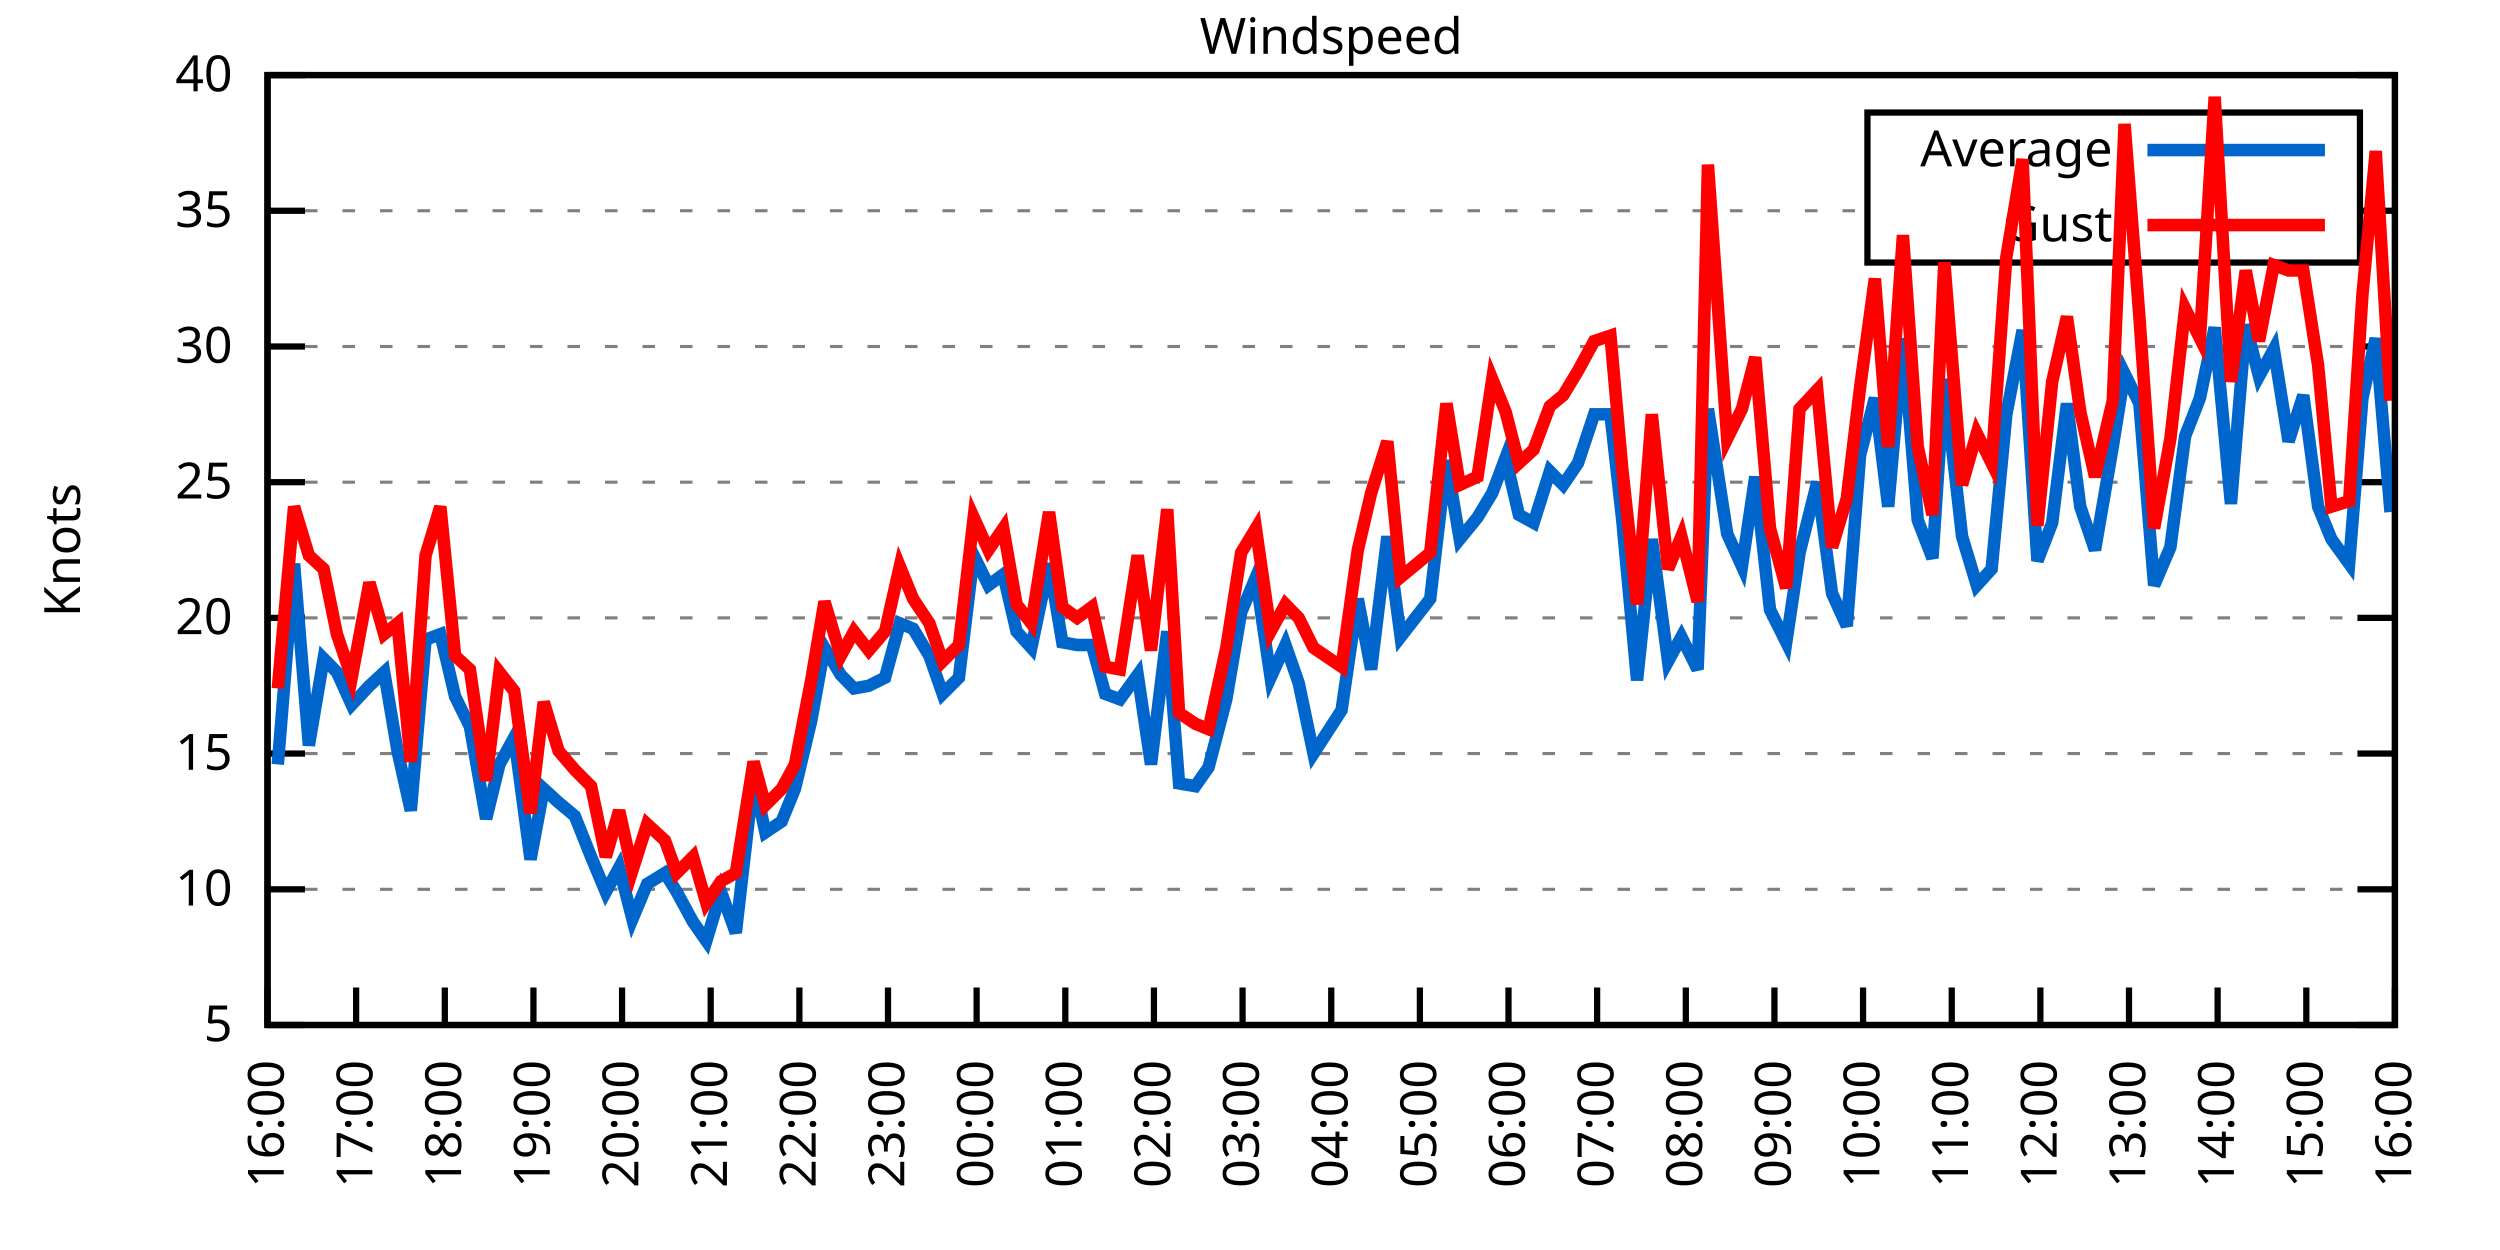
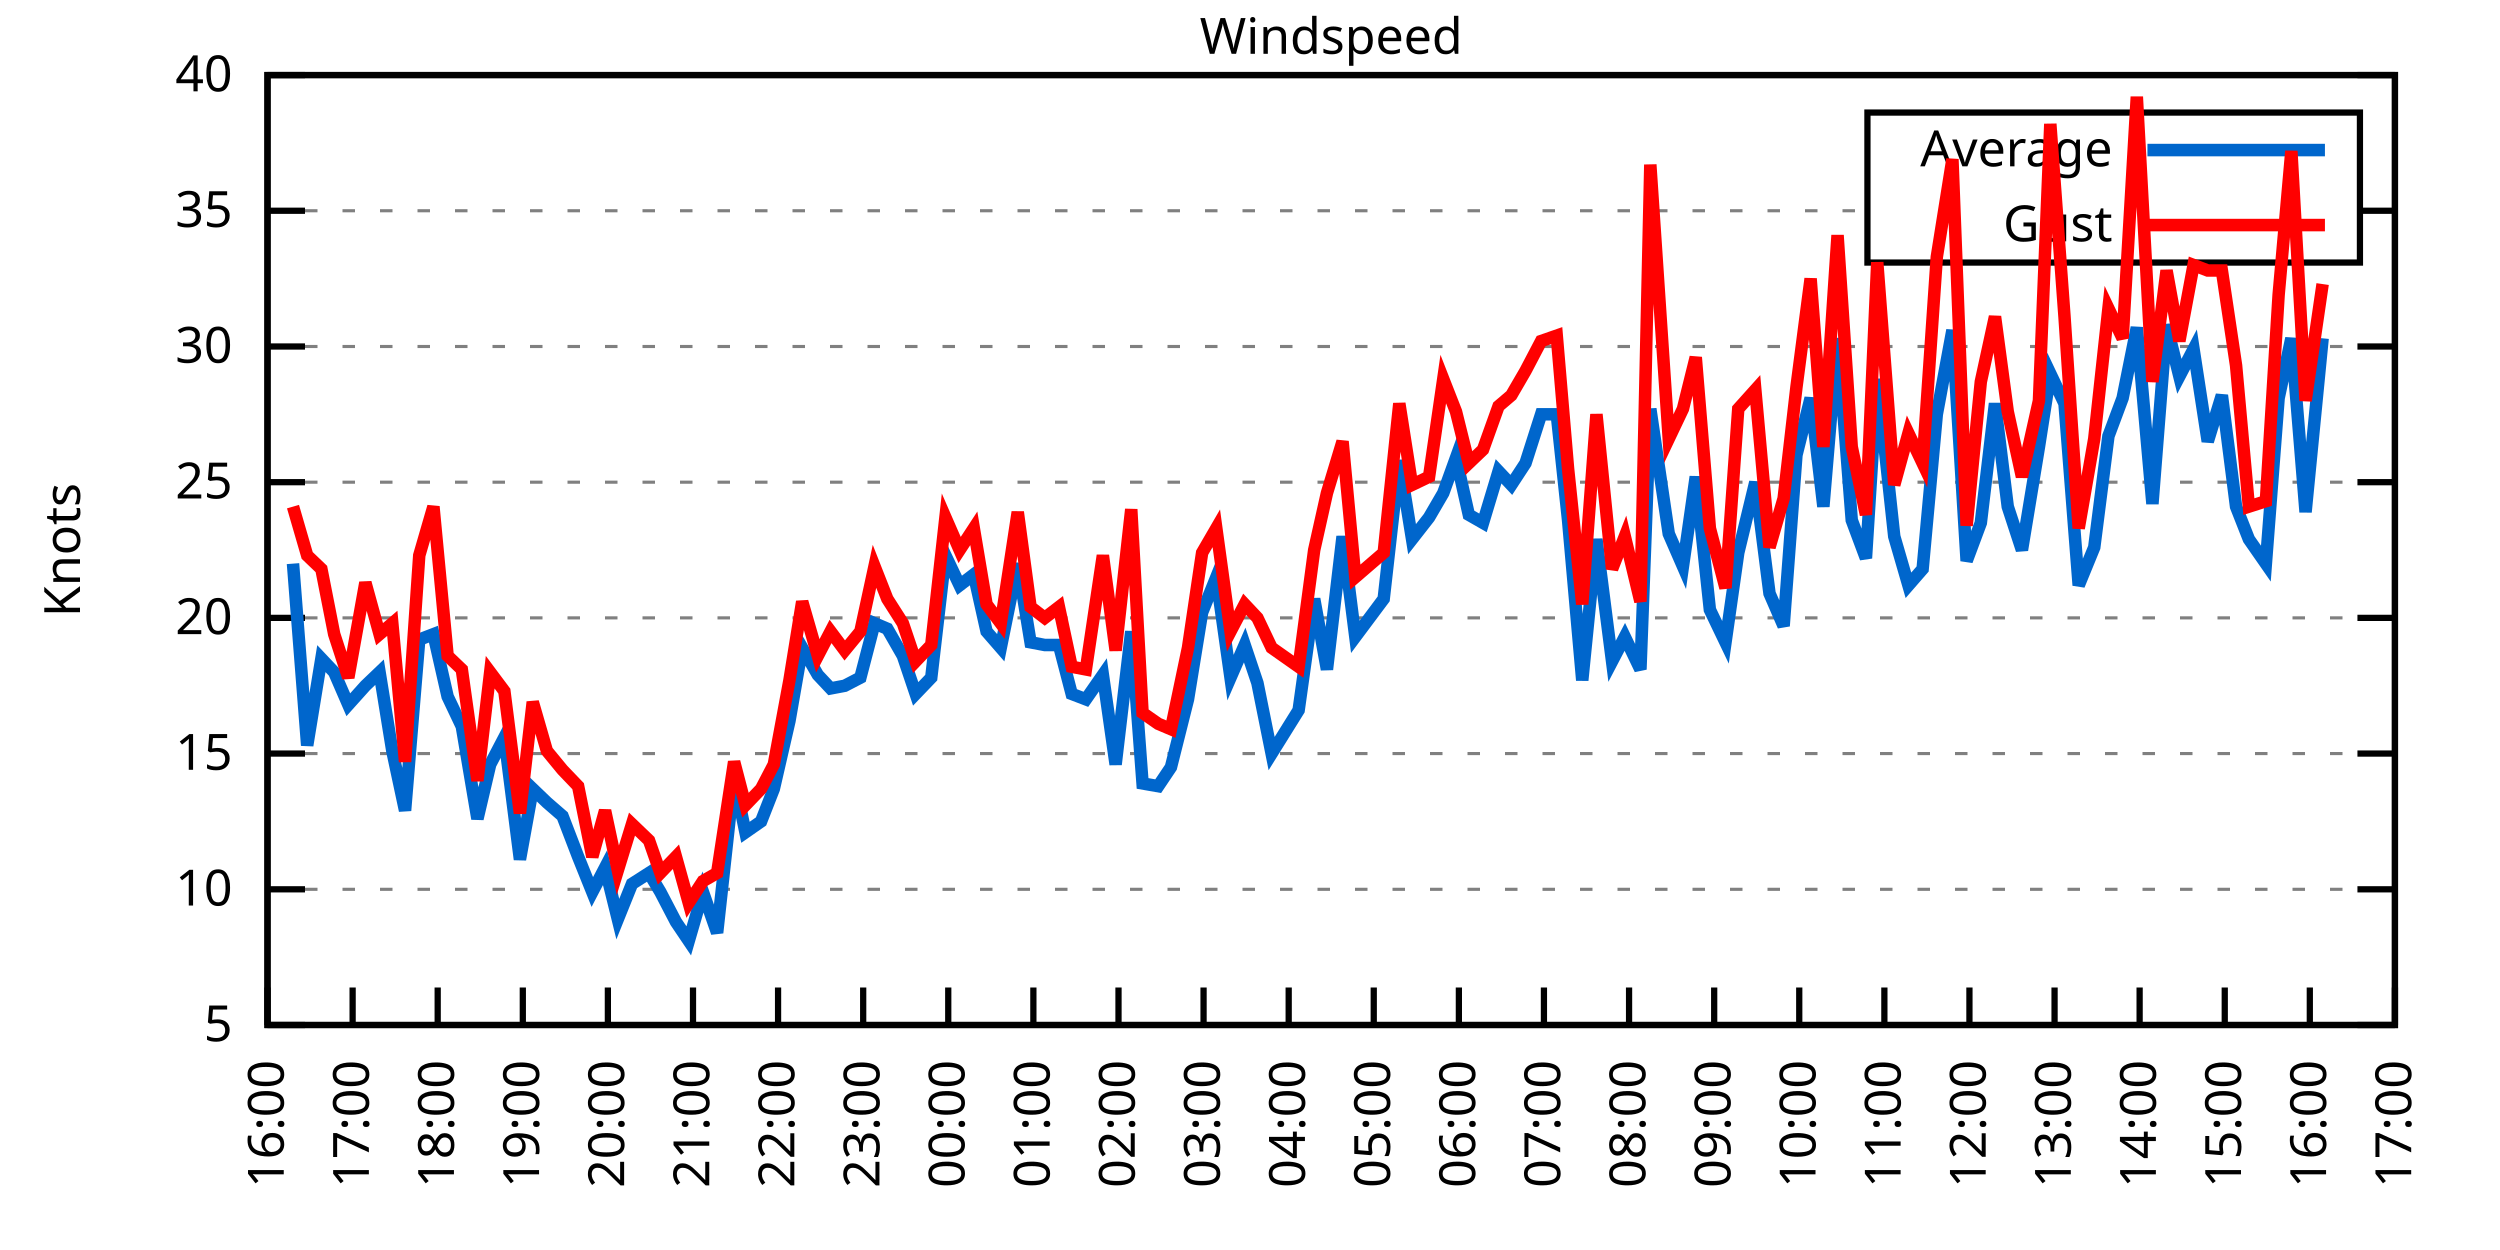
<svg xmlns="http://www.w3.org/2000/svg" xmlns:xlink="http://www.w3.org/1999/xlink" width="400" height="200" viewBox="0 0 400 200">
  <g id="gnuplot_canvas">
    <rect x="0" y="0" width="400" height="200" fill="none" />
    <defs>
      <circle id="gpDot" r="0.5" stroke-width="0.5" stroke="currentColor" />
      <path id="gpPt0" stroke-width="0.333" stroke="currentColor" d="M-1,0 h2 M0,-1 v2" />
      <path id="gpPt1" stroke-width="0.333" stroke="currentColor" d="M-1,-1 L1,1 M1,-1 L-1,1" />
      <path id="gpPt2" stroke-width="0.333" stroke="currentColor" d="M-1,0 L1,0 M0,-1 L0,1 M-1,-1 L1,1 M-1,1 L1,-1" />
      <rect id="gpPt3" stroke-width="0.333" stroke="currentColor" x="-1" y="-1" width="2" height="2" />
      <rect id="gpPt4" stroke-width="0.333" stroke="currentColor" fill="currentColor" x="-1" y="-1" width="2" height="2" />
      <circle id="gpPt5" stroke-width="0.333" stroke="currentColor" cx="0" cy="0" r="1" />
      <use xlink:href="#gpPt5" id="gpPt6" fill="currentColor" stroke="none" />
      <path id="gpPt7" stroke-width="0.333" stroke="currentColor" d="M0,-1.33 L-1.33,0.67 L1.33,0.67 z" />
      <use xlink:href="#gpPt7" id="gpPt8" fill="currentColor" stroke="none" />
      <use xlink:href="#gpPt7" id="gpPt9" stroke="currentColor" transform="rotate(180)" />
      <use xlink:href="#gpPt9" id="gpPt10" fill="currentColor" stroke="none" />
      <use xlink:href="#gpPt3" id="gpPt11" stroke="currentColor" transform="rotate(45)" />
      <use xlink:href="#gpPt11" id="gpPt12" fill="currentColor" stroke="none" />
      <path id="gpPt13" stroke-width="0.333" stroke="currentColor" d="M0,1.330 L1.265,0.411 L0.782,-1.067 L-0.782,-1.076 L-1.265,0.411 z" />
      <use xlink:href="#gpPt13" id="gpPt14" fill="currentColor" stroke="none" />
      <filter id="textbox" filterUnits="objectBoundingBox" x="0" y="0" height="1" width="1">
        <feFlood flood-color="white" flood-opacity="1" result="bgnd" />
        <feComposite in="SourceGraphic" in2="bgnd" operator="atop" />
      </filter>
      <filter id="greybox" filterUnits="objectBoundingBox" x="0" y="0" height="1" width="1">
        <feFlood flood-color="lightgrey" flood-opacity="1" result="grey" />
        <feComposite in="SourceGraphic" in2="grey" operator="atop" />
      </filter>
    </defs>
    <g fill="none" color="white" stroke="currentColor" stroke-width="1.00" stroke-linecap="butt" stroke-linejoin="miter">
</g>
    <g fill="none" color="black" stroke="currentColor" stroke-width="1.00" stroke-linecap="butt" stroke-linejoin="miter">
      <g stroke="none" shape-rendering="crispEdges">
        <polygon fill="rgb(255, 255, 255)" points="42.80,164.00 383.18,164.00 383.18,12.02 42.80,12.02 " />
      </g>
    </g>
    <g fill="none" color="black" stroke="currentColor" stroke-width="1.00" stroke-linecap="butt" stroke-linejoin="miter">
</g>
    <g fill="none" color="black" stroke="black" stroke-width="0.50" stroke-linecap="butt" stroke-linejoin="miter">
</g>
    <g fill="none" color="gray" stroke="currentColor" stroke-width="0.50" stroke-linecap="butt" stroke-linejoin="miter">
      <path stroke="gray" stroke-dasharray="2,4" class="gridline" d="M42.80,164.00 L383.19,164.00  " />
    </g>
    <g fill="none" color="gray" stroke="gray" stroke-width="1.00" stroke-linecap="butt" stroke-linejoin="miter">
</g>
    <g fill="none" color="black" stroke="currentColor" stroke-width="1.00" stroke-linecap="butt" stroke-linejoin="miter">
      <path stroke="black" d="M42.80,164.00 L48.80,164.00 M383.19,164.00 L377.19,164.00  " />
      <g transform="translate(37.20,166.60)" stroke="none" fill="black" font-family="Sans" font-size="8.00" text-anchor="end">
        <text>
          <tspan font-family="Sans"> 5</tspan>
        </text>
      </g>
    </g>
    <g fill="none" color="black" stroke="currentColor" stroke-width="1.00" stroke-linecap="butt" stroke-linejoin="miter">
</g>
    <g fill="none" color="black" stroke="black" stroke-width="0.50" stroke-linecap="butt" stroke-linejoin="miter">
</g>
    <g fill="none" color="gray" stroke="currentColor" stroke-width="0.50" stroke-linecap="butt" stroke-linejoin="miter">
      <path stroke="gray" stroke-dasharray="2,4" class="gridline" d="M42.80,142.29 L383.19,142.29  " />
    </g>
    <g fill="none" color="gray" stroke="gray" stroke-width="1.00" stroke-linecap="butt" stroke-linejoin="miter">
</g>
    <g fill="none" color="black" stroke="currentColor" stroke-width="1.00" stroke-linecap="butt" stroke-linejoin="miter">
      <path stroke="black" d="M42.80,142.29 L48.80,142.29 M383.19,142.29 L377.19,142.29  " />
      <g transform="translate(37.20,144.89)" stroke="none" fill="black" font-family="Sans" font-size="8.00" text-anchor="end">
        <text>
          <tspan font-family="Sans"> 10</tspan>
        </text>
      </g>
    </g>
    <g fill="none" color="black" stroke="currentColor" stroke-width="1.00" stroke-linecap="butt" stroke-linejoin="miter">
</g>
    <g fill="none" color="black" stroke="black" stroke-width="0.50" stroke-linecap="butt" stroke-linejoin="miter">
</g>
    <g fill="none" color="gray" stroke="currentColor" stroke-width="0.50" stroke-linecap="butt" stroke-linejoin="miter">
      <path stroke="gray" stroke-dasharray="2,4" class="gridline" d="M42.80,120.57 L383.19,120.57  " />
    </g>
    <g fill="none" color="gray" stroke="gray" stroke-width="1.00" stroke-linecap="butt" stroke-linejoin="miter">
</g>
    <g fill="none" color="black" stroke="currentColor" stroke-width="1.00" stroke-linecap="butt" stroke-linejoin="miter">
      <path stroke="black" d="M42.80,120.57 L48.80,120.57 M383.19,120.57 L377.19,120.57  " />
      <g transform="translate(37.20,123.17)" stroke="none" fill="black" font-family="Sans" font-size="8.00" text-anchor="end">
        <text>
          <tspan font-family="Sans"> 15</tspan>
        </text>
      </g>
    </g>
    <g fill="none" color="black" stroke="currentColor" stroke-width="1.00" stroke-linecap="butt" stroke-linejoin="miter">
</g>
    <g fill="none" color="black" stroke="black" stroke-width="0.50" stroke-linecap="butt" stroke-linejoin="miter">
</g>
    <g fill="none" color="gray" stroke="currentColor" stroke-width="0.50" stroke-linecap="butt" stroke-linejoin="miter">
      <path stroke="gray" stroke-dasharray="2,4" class="gridline" d="M42.80,98.86 L383.19,98.86  " />
    </g>
    <g fill="none" color="gray" stroke="gray" stroke-width="1.00" stroke-linecap="butt" stroke-linejoin="miter">
</g>
    <g fill="none" color="black" stroke="currentColor" stroke-width="1.00" stroke-linecap="butt" stroke-linejoin="miter">
      <path stroke="black" d="M42.80,98.86 L48.80,98.86 M383.19,98.86 L377.19,98.86  " />
      <g transform="translate(37.20,101.46)" stroke="none" fill="black" font-family="Sans" font-size="8.00" text-anchor="end">
        <text>
          <tspan font-family="Sans"> 20</tspan>
        </text>
      </g>
    </g>
    <g fill="none" color="black" stroke="currentColor" stroke-width="1.00" stroke-linecap="butt" stroke-linejoin="miter">
</g>
    <g fill="none" color="black" stroke="black" stroke-width="0.50" stroke-linecap="butt" stroke-linejoin="miter">
</g>
    <g fill="none" color="gray" stroke="currentColor" stroke-width="0.50" stroke-linecap="butt" stroke-linejoin="miter">
      <path stroke="gray" stroke-dasharray="2,4" class="gridline" d="M42.80,77.15 L383.19,77.15  " />
    </g>
    <g fill="none" color="gray" stroke="gray" stroke-width="1.00" stroke-linecap="butt" stroke-linejoin="miter">
</g>
    <g fill="none" color="black" stroke="currentColor" stroke-width="1.00" stroke-linecap="butt" stroke-linejoin="miter">
      <path stroke="black" d="M42.80,77.15 L48.80,77.15 M383.19,77.15 L377.19,77.15  " />
      <g transform="translate(37.20,79.75)" stroke="none" fill="black" font-family="Sans" font-size="8.00" text-anchor="end">
        <text>
          <tspan font-family="Sans"> 25</tspan>
        </text>
      </g>
    </g>
    <g fill="none" color="black" stroke="currentColor" stroke-width="1.00" stroke-linecap="butt" stroke-linejoin="miter">
</g>
    <g fill="none" color="black" stroke="black" stroke-width="0.50" stroke-linecap="butt" stroke-linejoin="miter">
</g>
    <g fill="none" color="gray" stroke="currentColor" stroke-width="0.50" stroke-linecap="butt" stroke-linejoin="miter">
      <path stroke="gray" stroke-dasharray="2,4" class="gridline" d="M42.80,55.44 L383.19,55.44  " />
    </g>
    <g fill="none" color="gray" stroke="gray" stroke-width="1.00" stroke-linecap="butt" stroke-linejoin="miter">
</g>
    <g fill="none" color="black" stroke="currentColor" stroke-width="1.00" stroke-linecap="butt" stroke-linejoin="miter">
      <path stroke="black" d="M42.80,55.44 L48.80,55.44 M383.19,55.44 L377.19,55.44  " />
      <g transform="translate(37.20,58.04)" stroke="none" fill="black" font-family="Sans" font-size="8.00" text-anchor="end">
        <text>
          <tspan font-family="Sans"> 30</tspan>
        </text>
      </g>
    </g>
    <g fill="none" color="black" stroke="currentColor" stroke-width="1.00" stroke-linecap="butt" stroke-linejoin="miter">
</g>
    <g fill="none" color="black" stroke="black" stroke-width="0.50" stroke-linecap="butt" stroke-linejoin="miter">
</g>
    <g fill="none" color="gray" stroke="currentColor" stroke-width="0.50" stroke-linecap="butt" stroke-linejoin="miter">
      <path stroke="gray" stroke-dasharray="2,4" class="gridline" d="M42.80,33.72 L298.79,33.72 M377.59,33.72 L383.19,33.72  " />
    </g>
    <g fill="none" color="gray" stroke="gray" stroke-width="1.00" stroke-linecap="butt" stroke-linejoin="miter">
</g>
    <g fill="none" color="black" stroke="currentColor" stroke-width="1.00" stroke-linecap="butt" stroke-linejoin="miter">
      <path stroke="black" d="M42.80,33.72 L48.80,33.72 M383.19,33.72 L377.19,33.72  " />
      <g transform="translate(37.20,36.32)" stroke="none" fill="black" font-family="Sans" font-size="8.00" text-anchor="end">
        <text>
          <tspan font-family="Sans"> 35</tspan>
        </text>
      </g>
    </g>
    <g fill="none" color="black" stroke="currentColor" stroke-width="1.00" stroke-linecap="butt" stroke-linejoin="miter">
</g>
    <g fill="none" color="black" stroke="black" stroke-width="0.50" stroke-linecap="butt" stroke-linejoin="miter">
</g>
    <g fill="none" color="gray" stroke="currentColor" stroke-width="0.50" stroke-linecap="butt" stroke-linejoin="miter">
      <path stroke="gray" stroke-dasharray="2,4" class="gridline" d="M42.80,12.01 L383.19,12.01  " />
    </g>
    <g fill="none" color="gray" stroke="gray" stroke-width="1.00" stroke-linecap="butt" stroke-linejoin="miter">
</g>
    <g fill="none" color="black" stroke="currentColor" stroke-width="1.00" stroke-linecap="butt" stroke-linejoin="miter">
      <path stroke="black" d="M42.80,12.01 L48.80,12.01 M383.19,12.01 L377.19,12.01  " />
      <g transform="translate(37.20,14.61)" stroke="none" fill="black" font-family="Sans" font-size="8.00" text-anchor="end">
        <text>
          <tspan font-family="Sans"> 40</tspan>
        </text>
      </g>
    </g>
    <g fill="none" color="black" stroke="currentColor" stroke-width="1.00" stroke-linecap="butt" stroke-linejoin="miter">
      <path stroke="black" d="M42.80,164.00 L42.80,158.00  " />
      <g transform="translate(45.40,169.60) rotate(270.00)" stroke="none" fill="black" font-family="Sans" font-size="8.00" text-anchor="end">
        <text>
          <tspan font-family="Sans">16:00</tspan>
        </text>
      </g>
    </g>
    <g fill="none" color="black" stroke="currentColor" stroke-width="1.00" stroke-linecap="butt" stroke-linejoin="miter">
-       <path stroke="black" d="M56.98,164.00 L56.98,158.00  " />
-       <g transform="translate(59.58,169.60) rotate(270.00)" stroke="none" fill="black" font-family="Sans" font-size="8.00" text-anchor="end">
+       <path stroke="black" d="M56.42,164.00 L56.42,158.00  " />
+       <g transform="translate(59.02,169.60) rotate(270.00)" stroke="none" fill="black" font-family="Sans" font-size="8.00" text-anchor="end">
        <text>
          <tspan font-family="Sans">17:00</tspan>
        </text>
      </g>
    </g>
    <g fill="none" color="black" stroke="currentColor" stroke-width="1.00" stroke-linecap="butt" stroke-linejoin="miter">
-       <path stroke="black" d="M71.17,164.00 L71.17,158.00  " />
-       <g transform="translate(73.77,169.60) rotate(270.00)" stroke="none" fill="black" font-family="Sans" font-size="8.00" text-anchor="end">
+       <path stroke="black" d="M70.03,164.00 L70.03,158.00  " />
+       <g transform="translate(72.63,169.60) rotate(270.00)" stroke="none" fill="black" font-family="Sans" font-size="8.00" text-anchor="end">
        <text>
          <tspan font-family="Sans">18:00</tspan>
        </text>
      </g>
    </g>
    <g fill="none" color="black" stroke="currentColor" stroke-width="1.00" stroke-linecap="butt" stroke-linejoin="miter">
-       <path stroke="black" d="M85.35,164.00 L85.35,158.00  " />
-       <g transform="translate(87.95,169.60) rotate(270.00)" stroke="none" fill="black" font-family="Sans" font-size="8.00" text-anchor="end">
+       <path stroke="black" d="M83.65,164.00 L83.65,158.00  " />
+       <g transform="translate(86.25,169.60) rotate(270.00)" stroke="none" fill="black" font-family="Sans" font-size="8.00" text-anchor="end">
        <text>
          <tspan font-family="Sans">19:00</tspan>
        </text>
      </g>
    </g>
    <g fill="none" color="black" stroke="currentColor" stroke-width="1.00" stroke-linecap="butt" stroke-linejoin="miter">
-       <path stroke="black" d="M99.53,164.00 L99.53,158.00  " />
-       <g transform="translate(102.13,169.60) rotate(270.00)" stroke="none" fill="black" font-family="Sans" font-size="8.00" text-anchor="end">
+       <path stroke="black" d="M97.26,164.00 L97.26,158.00  " />
+       <g transform="translate(99.86,169.60) rotate(270.00)" stroke="none" fill="black" font-family="Sans" font-size="8.00" text-anchor="end">
        <text>
          <tspan font-family="Sans">20:00</tspan>
        </text>
      </g>
    </g>
    <g fill="none" color="black" stroke="currentColor" stroke-width="1.00" stroke-linecap="butt" stroke-linejoin="miter">
-       <path stroke="black" d="M113.71,164.00 L113.71,158.00  " />
-       <g transform="translate(116.31,169.60) rotate(270.00)" stroke="none" fill="black" font-family="Sans" font-size="8.00" text-anchor="end">
+       <path stroke="black" d="M110.88,164.00 L110.88,158.00  " />
+       <g transform="translate(113.48,169.60) rotate(270.00)" stroke="none" fill="black" font-family="Sans" font-size="8.00" text-anchor="end">
        <text>
          <tspan font-family="Sans">21:00</tspan>
        </text>
      </g>
    </g>
    <g fill="none" color="black" stroke="currentColor" stroke-width="1.00" stroke-linecap="butt" stroke-linejoin="miter">
-       <path stroke="black" d="M127.90,164.00 L127.90,158.00  " />
-       <g transform="translate(130.50,169.60) rotate(270.00)" stroke="none" fill="black" font-family="Sans" font-size="8.00" text-anchor="end">
+       <path stroke="black" d="M124.49,164.00 L124.49,158.00  " />
+       <g transform="translate(127.09,169.60) rotate(270.00)" stroke="none" fill="black" font-family="Sans" font-size="8.00" text-anchor="end">
        <text>
          <tspan font-family="Sans">22:00</tspan>
        </text>
      </g>
    </g>
    <g fill="none" color="black" stroke="currentColor" stroke-width="1.00" stroke-linecap="butt" stroke-linejoin="miter">
-       <path stroke="black" d="M142.08,164.00 L142.08,158.00  " />
-       <g transform="translate(144.68,169.60) rotate(270.00)" stroke="none" fill="black" font-family="Sans" font-size="8.00" text-anchor="end">
+       <path stroke="black" d="M138.11,164.00 L138.11,158.00  " />
+       <g transform="translate(140.71,169.60) rotate(270.00)" stroke="none" fill="black" font-family="Sans" font-size="8.00" text-anchor="end">
        <text>
          <tspan font-family="Sans">23:00</tspan>
        </text>
      </g>
    </g>
    <g fill="none" color="black" stroke="currentColor" stroke-width="1.00" stroke-linecap="butt" stroke-linejoin="miter">
-       <path stroke="black" d="M156.26,164.00 L156.26,158.00  " />
-       <g transform="translate(158.86,169.60) rotate(270.00)" stroke="none" fill="black" font-family="Sans" font-size="8.00" text-anchor="end">
+       <path stroke="black" d="M151.72,164.00 L151.72,158.00  " />
+       <g transform="translate(154.32,169.60) rotate(270.00)" stroke="none" fill="black" font-family="Sans" font-size="8.00" text-anchor="end">
        <text>
          <tspan font-family="Sans">00:00</tspan>
        </text>
      </g>
    </g>
    <g fill="none" color="black" stroke="currentColor" stroke-width="1.00" stroke-linecap="butt" stroke-linejoin="miter">
-       <path stroke="black" d="M170.45,164.00 L170.45,158.00  " />
-       <g transform="translate(173.05,169.60) rotate(270.00)" stroke="none" fill="black" font-family="Sans" font-size="8.00" text-anchor="end">
+       <path stroke="black" d="M165.34,164.00 L165.34,158.00  " />
+       <g transform="translate(167.94,169.60) rotate(270.00)" stroke="none" fill="black" font-family="Sans" font-size="8.00" text-anchor="end">
        <text>
          <tspan font-family="Sans">01:00</tspan>
        </text>
      </g>
    </g>
    <g fill="none" color="black" stroke="currentColor" stroke-width="1.00" stroke-linecap="butt" stroke-linejoin="miter">
-       <path stroke="black" d="M184.63,164.00 L184.63,158.00  " />
-       <g transform="translate(187.23,169.60) rotate(270.00)" stroke="none" fill="black" font-family="Sans" font-size="8.00" text-anchor="end">
+       <path stroke="black" d="M178.96,164.00 L178.96,158.00  " />
+       <g transform="translate(181.56,169.60) rotate(270.00)" stroke="none" fill="black" font-family="Sans" font-size="8.00" text-anchor="end">
        <text>
          <tspan font-family="Sans">02:00</tspan>
        </text>
      </g>
    </g>
    <g fill="none" color="black" stroke="currentColor" stroke-width="1.00" stroke-linecap="butt" stroke-linejoin="miter">
-       <path stroke="black" d="M198.81,164.00 L198.81,158.00  " />
-       <g transform="translate(201.41,169.60) rotate(270.00)" stroke="none" fill="black" font-family="Sans" font-size="8.00" text-anchor="end">
+       <path stroke="black" d="M192.57,164.00 L192.57,158.00  " />
+       <g transform="translate(195.17,169.60) rotate(270.00)" stroke="none" fill="black" font-family="Sans" font-size="8.00" text-anchor="end">
        <text>
          <tspan font-family="Sans">03:00</tspan>
        </text>
      </g>
    </g>
    <g fill="none" color="black" stroke="currentColor" stroke-width="1.00" stroke-linecap="butt" stroke-linejoin="miter">
-       <path stroke="black" d="M213.00,164.00 L213.00,158.00  " />
-       <g transform="translate(215.60,169.60) rotate(270.00)" stroke="none" fill="black" font-family="Sans" font-size="8.00" text-anchor="end">
+       <path stroke="black" d="M206.19,164.00 L206.19,158.00  " />
+       <g transform="translate(208.79,169.60) rotate(270.00)" stroke="none" fill="black" font-family="Sans" font-size="8.00" text-anchor="end">
        <text>
          <tspan font-family="Sans">04:00</tspan>
        </text>
      </g>
    </g>
    <g fill="none" color="black" stroke="currentColor" stroke-width="1.00" stroke-linecap="butt" stroke-linejoin="miter">
-       <path stroke="black" d="M227.18,164.00 L227.18,158.00  " />
-       <g transform="translate(229.78,169.60) rotate(270.00)" stroke="none" fill="black" font-family="Sans" font-size="8.00" text-anchor="end">
+       <path stroke="black" d="M219.80,164.00 L219.80,158.00  " />
+       <g transform="translate(222.40,169.60) rotate(270.00)" stroke="none" fill="black" font-family="Sans" font-size="8.00" text-anchor="end">
        <text>
          <tspan font-family="Sans">05:00</tspan>
        </text>
      </g>
    </g>
    <g fill="none" color="black" stroke="currentColor" stroke-width="1.00" stroke-linecap="butt" stroke-linejoin="miter">
-       <path stroke="black" d="M241.36,164.00 L241.36,158.00  " />
-       <g transform="translate(243.96,169.60) rotate(270.00)" stroke="none" fill="black" font-family="Sans" font-size="8.00" text-anchor="end">
+       <path stroke="black" d="M233.42,164.00 L233.42,158.00  " />
+       <g transform="translate(236.02,169.60) rotate(270.00)" stroke="none" fill="black" font-family="Sans" font-size="8.00" text-anchor="end">
        <text>
          <tspan font-family="Sans">06:00</tspan>
        </text>
      </g>
    </g>
    <g fill="none" color="black" stroke="currentColor" stroke-width="1.00" stroke-linecap="butt" stroke-linejoin="miter">
-       <path stroke="black" d="M255.54,164.00 L255.54,158.00  " />
-       <g transform="translate(258.14,169.60) rotate(270.00)" stroke="none" fill="black" font-family="Sans" font-size="8.00" text-anchor="end">
+       <path stroke="black" d="M247.03,164.00 L247.03,158.00  " />
+       <g transform="translate(249.63,169.60) rotate(270.00)" stroke="none" fill="black" font-family="Sans" font-size="8.00" text-anchor="end">
        <text>
          <tspan font-family="Sans">07:00</tspan>
        </text>
      </g>
    </g>
    <g fill="none" color="black" stroke="currentColor" stroke-width="1.00" stroke-linecap="butt" stroke-linejoin="miter">
-       <path stroke="black" d="M269.73,164.00 L269.73,158.00  " />
-       <g transform="translate(272.33,169.60) rotate(270.00)" stroke="none" fill="black" font-family="Sans" font-size="8.00" text-anchor="end">
+       <path stroke="black" d="M260.65,164.00 L260.65,158.00  " />
+       <g transform="translate(263.25,169.60) rotate(270.00)" stroke="none" fill="black" font-family="Sans" font-size="8.00" text-anchor="end">
        <text>
          <tspan font-family="Sans">08:00</tspan>
        </text>
      </g>
    </g>
    <g fill="none" color="black" stroke="currentColor" stroke-width="1.00" stroke-linecap="butt" stroke-linejoin="miter">
-       <path stroke="black" d="M283.91,164.00 L283.91,158.00  " />
-       <g transform="translate(286.51,169.60) rotate(270.00)" stroke="none" fill="black" font-family="Sans" font-size="8.00" text-anchor="end">
+       <path stroke="black" d="M274.27,164.00 L274.27,158.00  " />
+       <g transform="translate(276.87,169.60) rotate(270.00)" stroke="none" fill="black" font-family="Sans" font-size="8.00" text-anchor="end">
        <text>
          <tspan font-family="Sans">09:00</tspan>
        </text>
      </g>
    </g>
    <g fill="none" color="black" stroke="currentColor" stroke-width="1.00" stroke-linecap="butt" stroke-linejoin="miter">
-       <path stroke="black" d="M298.09,164.00 L298.09,158.00  " />
-       <g transform="translate(300.69,169.60) rotate(270.00)" stroke="none" fill="black" font-family="Sans" font-size="8.00" text-anchor="end">
+       <path stroke="black" d="M287.88,164.00 L287.88,158.00  " />
+       <g transform="translate(290.48,169.60) rotate(270.00)" stroke="none" fill="black" font-family="Sans" font-size="8.00" text-anchor="end">
        <text>
          <tspan font-family="Sans">10:00</tspan>
        </text>
      </g>
    </g>
    <g fill="none" color="black" stroke="currentColor" stroke-width="1.00" stroke-linecap="butt" stroke-linejoin="miter">
-       <path stroke="black" d="M312.28,164.00 L312.28,158.00  " />
-       <g transform="translate(314.88,169.60) rotate(270.00)" stroke="none" fill="black" font-family="Sans" font-size="8.00" text-anchor="end">
+       <path stroke="black" d="M301.50,164.00 L301.50,158.00  " />
+       <g transform="translate(304.10,169.60) rotate(270.00)" stroke="none" fill="black" font-family="Sans" font-size="8.00" text-anchor="end">
        <text>
          <tspan font-family="Sans">11:00</tspan>
        </text>
      </g>
    </g>
    <g fill="none" color="black" stroke="currentColor" stroke-width="1.00" stroke-linecap="butt" stroke-linejoin="miter">
-       <path stroke="black" d="M326.46,164.00 L326.46,158.00  " />
-       <g transform="translate(329.06,169.60) rotate(270.00)" stroke="none" fill="black" font-family="Sans" font-size="8.00" text-anchor="end">
+       <path stroke="black" d="M315.11,164.00 L315.11,158.00  " />
+       <g transform="translate(317.71,169.60) rotate(270.00)" stroke="none" fill="black" font-family="Sans" font-size="8.00" text-anchor="end">
        <text>
          <tspan font-family="Sans">12:00</tspan>
        </text>
      </g>
    </g>
    <g fill="none" color="black" stroke="currentColor" stroke-width="1.00" stroke-linecap="butt" stroke-linejoin="miter">
-       <path stroke="black" d="M340.64,164.00 L340.64,158.00  " />
-       <g transform="translate(343.24,169.60) rotate(270.00)" stroke="none" fill="black" font-family="Sans" font-size="8.00" text-anchor="end">
+       <path stroke="black" d="M328.73,164.00 L328.73,158.00  " />
+       <g transform="translate(331.33,169.60) rotate(270.00)" stroke="none" fill="black" font-family="Sans" font-size="8.00" text-anchor="end">
        <text>
          <tspan font-family="Sans">13:00</tspan>
        </text>
      </g>
    </g>
    <g fill="none" color="black" stroke="currentColor" stroke-width="1.00" stroke-linecap="butt" stroke-linejoin="miter">
-       <path stroke="black" d="M354.82,164.00 L354.82,158.00  " />
-       <g transform="translate(357.42,169.60) rotate(270.00)" stroke="none" fill="black" font-family="Sans" font-size="8.00" text-anchor="end">
+       <path stroke="black" d="M342.34,164.00 L342.34,158.00  " />
+       <g transform="translate(344.94,169.60) rotate(270.00)" stroke="none" fill="black" font-family="Sans" font-size="8.00" text-anchor="end">
        <text>
          <tspan font-family="Sans">14:00</tspan>
        </text>
      </g>
    </g>
    <g fill="none" color="black" stroke="currentColor" stroke-width="1.00" stroke-linecap="butt" stroke-linejoin="miter">
-       <path stroke="black" d="M369.01,164.00 L369.01,158.00  " />
-       <g transform="translate(371.61,169.60) rotate(270.00)" stroke="none" fill="black" font-family="Sans" font-size="8.00" text-anchor="end">
+       <path stroke="black" d="M355.96,164.00 L355.96,158.00  " />
+       <g transform="translate(358.56,169.60) rotate(270.00)" stroke="none" fill="black" font-family="Sans" font-size="8.00" text-anchor="end">
        <text>
          <tspan font-family="Sans">15:00</tspan>
+         </text>
+       </g>
+     </g>
+     <g fill="none" color="black" stroke="currentColor" stroke-width="1.00" stroke-linecap="butt" stroke-linejoin="miter">
+       <path stroke="black" d="M369.57,164.00 L369.57,158.00  " />
+       <g transform="translate(372.17,169.60) rotate(270.00)" stroke="none" fill="black" font-family="Sans" font-size="8.00" text-anchor="end">
+         <text>
+           <tspan font-family="Sans">16:00</tspan>
        </text>
      </g>
    </g>
    <g fill="none" color="black" stroke="currentColor" stroke-width="1.00" stroke-linecap="butt" stroke-linejoin="miter">
      <path stroke="black" d="M383.19,164.00 L383.19,158.00  " />
      <g transform="translate(385.79,169.60) rotate(270.00)" stroke="none" fill="black" font-family="Sans" font-size="8.00" text-anchor="end">
        <text>
-           <tspan font-family="Sans">16:00</tspan>
+           <tspan font-family="Sans">17:00</tspan>
        </text>
      </g>
    </g>
    <g fill="none" color="black" stroke="currentColor" stroke-width="1.00" stroke-linecap="butt" stroke-linejoin="miter">
</g>
    <g fill="none" color="black" stroke="currentColor" stroke-width="1.00" stroke-linecap="butt" stroke-linejoin="miter">
      <path stroke="black" d="M42.80,12.01 L42.80,164.00 L383.19,164.00 L383.19,12.01 L42.80,12.01 Z  " />
    </g>
    <g fill="none" color="black" stroke="currentColor" stroke-width="1.00" stroke-linecap="butt" stroke-linejoin="miter">
</g>
    <g fill="none" color="black" stroke="currentColor" stroke-width="1.00" stroke-linecap="butt" stroke-linejoin="miter">
      <path stroke="black" d="M298.79,42.01 L298.79,18.01 L377.59,18.01 L377.59,42.01 L298.79,42.01 Z  " />
    </g>
    <g id="Windspeed_plot_1">
      <g fill="none" color="white" stroke="black" stroke-width="2.00" stroke-linecap="butt" stroke-linejoin="miter">
</g>
      <g fill="none" color="black" stroke="currentColor" stroke-width="2.00" stroke-linecap="butt" stroke-linejoin="miter">
        <g transform="translate(337.99,26.61)" stroke="none" fill="black" font-family="Sans" font-size="8.00" text-anchor="end">
          <text>
            <tspan font-family="Sans">Average</tspan>
          </text>
        </g>
      </g>
      <g fill="none" color="black" stroke="currentColor" stroke-width="2.00" stroke-linecap="butt" stroke-linejoin="miter">
-         <path stroke="rgb(  0, 102, 204)" d="M343.59,24.01 L371.99,24.01 M44.45,122.31 L47.05,90.18 L49.42,119.27 L51.78,105.38 L53.91,107.55 L56.27,112.76   L59.11,109.72 L61.47,107.55 L63.60,120.14 L65.73,129.69 L68.09,102.34 L70.46,101.47 L72.82,111.45 L75.18,116.23   L77.78,131.00 L79.91,122.31 L82.28,117.97 L84.88,137.51 L87.00,126.22 L89.37,128.39 L91.97,130.56 L94.57,137.08   L96.93,142.72 L99.06,138.81 L101.19,147.06 L103.55,141.42 L106.39,139.68 L108.28,142.72 L110.88,147.50 L113.01,150.54   L115.37,142.72 L117.73,149.24 L120.57,124.48 L122.46,133.17 L125.06,131.43 L127.19,126.22 L129.79,115.36 L131.92,103.64   L134.52,107.98 L136.64,110.15 L139.01,109.72 L141.61,108.42 L143.97,99.73 L146.10,100.60 L148.70,104.94 L150.83,111.02   L153.43,108.42 L155.79,88.87 L158.15,93.65 L160.52,91.91 L162.65,101.03 L165.01,103.64 L167.85,90.18 L169.97,102.77   L172.34,103.20 L174.70,103.20 L176.83,111.02 L179.19,111.89 L182.03,107.98 L184.16,122.31 L186.76,101.03 L188.65,125.35   L191.25,125.79 L193.38,122.75 L196.21,111.89 L198.58,97.99 L200.94,92.35 L203.30,108.42 L205.67,103.20 L207.79,109.28   L210.16,120.57 L214.65,113.63 L217.25,95.82 L219.38,107.11 L221.98,85.83 L224.10,101.90 L228.83,95.82 L231.43,73.67   L233.56,86.27 L236.40,82.79 L238.76,78.89 L240.89,73.24 L243.02,82.36 L245.38,83.66 L247.98,75.41 L250.11,77.58   L252.47,74.11 L255.07,66.29 L257.67,66.29 L259.56,83.23 L261.93,108.85 L264.29,86.27 L266.89,105.81 L269.02,101.90   L271.62,107.11 L273.27,65.42 L276.35,85.40 L278.71,90.61 L280.84,76.28 L283.20,97.56 L285.80,102.77 L287.93,88.44   L290.76,77.15 L293.13,94.95 L295.49,100.16 L297.62,72.81 L299.98,63.69 L302.11,81.06 L304.47,54.13 L306.84,83.23   L309.20,89.31 L311.09,60.65 L313.93,85.83 L316.29,93.65 L318.66,91.04 L321.02,66.29 L323.62,52.83 L325.99,89.74   L328.35,83.66 L330.71,64.56 L332.84,81.06 L335.20,88.00 L338.04,71.50 L339.93,59.78 L342.30,64.56 L344.66,93.65   L347.26,87.57 L349.62,69.77 L351.99,63.69 L354.35,52.40 L356.95,80.62 L359.32,51.96 L361.44,60.21 L363.81,55.87   L366.17,70.63 L368.53,63.25 L370.90,81.06 L373.03,86.27 L375.86,90.18 L377.99,63.69 L380.12,54.13 L382.48,81.93    " />
+         <path stroke="rgb(  0, 102, 204)" d="M343.59,24.01 L371.99,24.01 M46.88,90.18 L49.15,119.27 L51.42,105.38 L53.47,107.55 L55.73,112.76 L58.46,109.72   L60.73,107.55 L62.77,120.14 L64.81,129.69 L67.08,102.34 L69.35,101.47 L71.62,111.45 L73.89,116.23 L76.39,131.00   L78.43,122.31 L80.70,117.97 L83.19,137.51 L85.24,126.22 L87.50,128.39 L90.00,130.56 L92.50,137.08 L94.77,142.72   L96.81,138.81 L98.85,147.06 L101.12,141.42 L103.84,139.68 L105.66,142.72 L108.15,147.50 L110.20,150.54 L112.47,142.72   L114.74,149.24 L117.46,124.48 L119.27,133.17 L121.77,131.43 L123.81,126.22 L126.31,115.36 L128.35,103.64 L130.85,107.98   L132.89,110.15 L135.16,109.72 L137.66,108.42 L139.92,99.73 L141.97,100.60 L144.46,104.94 L146.51,111.02 L149.00,108.42   L151.27,88.87 L153.54,93.65 L155.81,91.91 L157.85,101.03 L160.12,103.64 L162.84,90.18 L164.89,102.77 L167.16,103.20   L169.43,103.20 L171.47,111.02 L173.74,111.89 L176.46,107.98 L178.50,122.31 L181.00,101.03 L182.81,125.35 L185.31,125.79   L187.35,122.75 L190.08,111.89 L192.34,97.99 L194.61,92.35 L196.88,108.42 L199.15,103.20 L201.19,109.28 L203.46,120.57   L207.78,113.63 L210.27,95.82 L212.31,107.11 L214.81,85.83 L216.85,101.90 L221.39,95.82 L223.89,73.67 L225.93,86.27   L228.65,82.79 L230.92,78.89 L232.96,73.24 L235.01,82.36 L237.28,83.66 L239.77,75.41 L241.81,77.58 L244.08,74.11   L246.58,66.29 L249.08,66.29 L250.89,83.23 L253.16,108.85 L255.43,86.27 L257.93,105.81 L259.97,101.90 L262.47,107.11   L264.05,65.42 L267.00,85.40 L269.27,90.61 L271.32,76.28 L273.58,97.56 L276.08,102.77 L278.12,88.44 L280.85,77.15   L283.12,94.95 L285.38,100.16 L287.43,72.81 L289.70,63.69 L291.74,81.06 L294.01,54.13 L296.28,83.23 L298.55,89.31   L300.36,60.65 L303.08,85.83 L305.35,93.65 L307.62,91.04 L309.89,66.29 L312.39,52.83 L314.66,89.74 L316.93,83.66   L319.20,64.56 L321.24,81.06 L323.51,88.00 L326.23,71.50 L328.05,59.78 L330.32,64.56 L332.59,93.65 L335.08,87.57   L337.35,69.77 L339.62,63.69 L341.89,52.40 L344.39,80.62 L346.65,51.96 L348.70,60.21 L350.97,55.87 L353.24,70.63   L355.50,63.25 L357.77,81.06 L359.82,86.27 L362.54,90.18 L364.58,63.69 L366.62,54.13 L368.89,81.93 L371.62,54.13    " />
      </g>
    </g>
    <g id="Windspeed_plot_2">
      <g fill="none" color="black" stroke="currentColor" stroke-width="2.00" stroke-linecap="butt" stroke-linejoin="miter">
        <g transform="translate(337.99,38.61)" stroke="none" fill="black" font-family="Sans" font-size="8.00" text-anchor="end">
          <text>
            <tspan font-family="Sans">Gust</tspan>
          </text>
        </g>
      </g>
      <g fill="none" color="black" stroke="currentColor" stroke-width="2.00" stroke-linecap="butt" stroke-linejoin="miter">
-         <path stroke="rgb(255,   0,   0)" d="M343.59,36.01 L371.99,36.01 M44.45,110.15 L47.05,81.06 L49.42,88.87 L51.78,91.04 L53.91,101.47 L56.27,108.42   L59.11,93.22 L61.47,101.47 L63.60,99.73 L65.73,121.88 L68.09,88.87 L70.46,81.06 L72.82,104.94 L75.18,107.11   L77.78,124.92 L79.91,107.55 L82.28,110.59 L84.88,130.13 L87.00,112.32 L89.37,120.14 L91.97,123.18 L94.57,125.79   L96.93,137.08 L99.06,129.69 L101.19,139.25 L103.55,131.86 L106.39,134.47 L108.28,139.68 L110.88,137.08 L113.01,144.46   L115.37,140.98 L117.73,139.68 L120.57,121.88 L122.46,128.83 L125.06,126.22 L127.19,122.31 L129.79,108.85 L131.92,96.26   L134.52,104.94 L136.64,101.03 L139.01,104.07 L141.61,101.03 L143.97,90.61 L146.10,95.82 L148.70,99.73 L150.83,105.81   L153.43,103.20 L155.79,82.79 L158.15,88.00 L160.52,84.53 L162.65,96.69 L165.01,99.73 L167.85,81.93 L169.97,97.12   L172.34,98.86 L174.70,97.12 L176.83,106.68 L179.19,107.11 L182.03,88.87 L184.16,104.07 L186.76,81.49 L188.65,114.06   L191.25,115.80 L193.38,116.67 L196.21,103.64 L198.58,88.44 L200.94,84.53 L203.30,101.03 L205.67,96.69 L207.79,98.86   L210.16,103.64 L214.65,106.68 L217.25,88.00 L219.38,78.89 L221.98,70.63 L224.10,92.35 L228.83,88.44 L231.43,64.56   L233.56,77.58 L236.40,76.28 L238.76,60.65 L240.89,65.86 L243.02,74.11 L245.38,71.94 L247.98,64.99 L250.11,63.25   L252.47,59.34 L255.07,54.57 L257.67,53.70 L259.56,74.98 L261.93,96.69 L264.29,66.29 L266.89,91.04 L269.02,85.83   L271.62,96.26 L273.27,26.34 L276.35,70.20 L278.71,65.42 L280.84,57.17 L283.20,84.53 L285.80,94.08 L287.93,65.42   L290.76,62.38 L293.13,87.57 L295.49,79.75 L297.62,61.95 L299.98,44.58 L302.11,71.50 L304.47,37.63 L306.84,71.50   L309.20,82.36 L311.09,41.97 L313.93,77.58 L316.29,69.33 L318.66,74.11 L321.02,41.11 L323.62,25.47 L325.99,84.10   L328.35,61.08 L330.71,50.66 L332.84,65.86 L335.20,76.28 L338.04,64.12 L339.93,19.83 L342.30,50.66 L344.66,84.53   L347.26,70.20 L349.62,49.36 L351.99,54.13 L354.35,15.48 L356.95,61.08 L359.32,43.28 L361.44,54.57 L363.81,42.41   L366.17,43.28 L368.53,43.28 L370.90,58.48 L373.03,81.06 L375.86,80.19 L377.99,47.18 L380.12,24.17 L382.48,64.12    " />
+         <path stroke="rgb(255,   0,   0)" d="M343.59,36.01 L371.99,36.01 M46.88,81.06 L49.15,88.87 L51.42,91.04 L53.47,101.47 L55.73,108.42 L58.46,93.22   L60.73,101.47 L62.77,99.73 L64.81,121.88 L67.08,88.87 L69.35,81.06 L71.62,104.94 L73.89,107.11 L76.39,124.92   L78.43,107.55 L80.70,110.59 L83.19,130.13 L85.24,112.32 L87.50,120.14 L90.00,123.18 L92.50,125.79 L94.77,137.08   L96.81,129.69 L98.85,139.25 L101.12,131.86 L103.84,134.47 L105.66,139.68 L108.15,137.08 L110.20,144.46 L112.47,140.98   L114.74,139.68 L117.46,121.88 L119.27,128.83 L121.77,126.22 L123.81,122.31 L126.31,108.85 L128.35,96.26 L130.85,104.94   L132.89,101.03 L135.16,104.07 L137.66,101.03 L139.92,90.61 L141.97,95.82 L144.46,99.73 L146.51,105.81 L149.00,103.20   L151.27,82.79 L153.54,88.00 L155.81,84.53 L157.85,96.69 L160.12,99.73 L162.84,81.93 L164.89,97.12 L167.16,98.86   L169.43,97.12 L171.47,106.68 L173.74,107.11 L176.46,88.87 L178.50,104.07 L181.00,81.49 L182.81,114.06 L185.31,115.80   L187.35,116.67 L190.08,103.64 L192.34,88.44 L194.61,84.53 L196.88,101.03 L199.15,96.69 L201.19,98.86 L203.46,103.64   L207.78,106.68 L210.27,88.00 L212.31,78.89 L214.81,70.63 L216.85,92.35 L221.39,88.44 L223.89,64.56 L225.93,77.58   L228.65,76.28 L230.92,60.65 L232.96,65.86 L235.01,74.11 L237.28,71.94 L239.77,64.99 L241.81,63.25 L244.08,59.34   L246.58,54.57 L249.08,53.70 L250.89,74.98 L253.16,96.69 L255.43,66.29 L257.93,91.04 L259.97,85.83 L262.47,96.26   L264.05,26.34 L267.00,70.20 L269.27,65.42 L271.32,57.17 L273.58,84.53 L276.08,94.08 L278.12,65.42 L280.85,62.38   L283.12,87.57 L285.38,79.75 L287.43,61.95 L289.70,44.58 L291.74,71.50 L294.01,37.63 L296.28,71.50 L298.55,82.36   L300.36,41.97 L303.08,77.58 L305.35,69.33 L307.62,74.11 L309.89,41.11 L312.39,25.47 L314.66,84.10 L316.93,61.08   L319.20,50.66 L321.24,65.86 L323.51,76.28 L326.23,64.12 L328.05,19.83 L330.32,50.66 L332.59,84.53 L335.08,70.20   L337.35,49.36 L339.62,54.13 L341.89,15.48 L344.39,61.08 L346.65,43.28 L348.70,54.57 L350.97,42.41 L353.24,43.28   L355.50,43.28 L357.77,58.48 L359.82,81.06 L362.54,80.19 L364.58,47.18 L366.62,24.17 L368.89,64.12 L371.62,45.45    " />
      </g>
    </g>
    <g fill="none" color="black" stroke="currentColor" stroke-width="2.00" stroke-linecap="butt" stroke-linejoin="miter">
</g>
    <g fill="none" color="black" stroke="black" stroke-width="1.00" stroke-linecap="butt" stroke-linejoin="miter">
</g>
    <g fill="none" color="black" stroke="currentColor" stroke-width="1.00" stroke-linecap="butt" stroke-linejoin="miter">
      <path stroke="black" d="M42.80,12.01 L42.80,164.00 L383.19,164.00 L383.19,12.01 L42.80,12.01 Z  " />
      <g transform="translate(12.80,88.01) rotate(270.00)" stroke="none" fill="black" font-family="Sans" font-size="8.00" text-anchor="middle">
        <text>
          <tspan font-family="Sans">Knots</tspan>
        </text>
      </g>
    </g>
    <g fill="none" color="black" stroke="currentColor" stroke-width="1.00" stroke-linecap="butt" stroke-linejoin="miter">
</g>
    <g fill="none" color="black" stroke="currentColor" stroke-width="1.00" stroke-linecap="butt" stroke-linejoin="miter">
      <g transform="translate(212.99,8.61)" stroke="none" fill="black" font-family="Sans" font-size="8.00" text-anchor="middle">
        <text>
          <tspan font-family="Sans">Windspeed</tspan>
        </text>
      </g>
    </g>
    <g fill="none" color="black" stroke="currentColor" stroke-width="1.00" stroke-linecap="butt" stroke-linejoin="miter">
</g>
  </g>
</svg>
